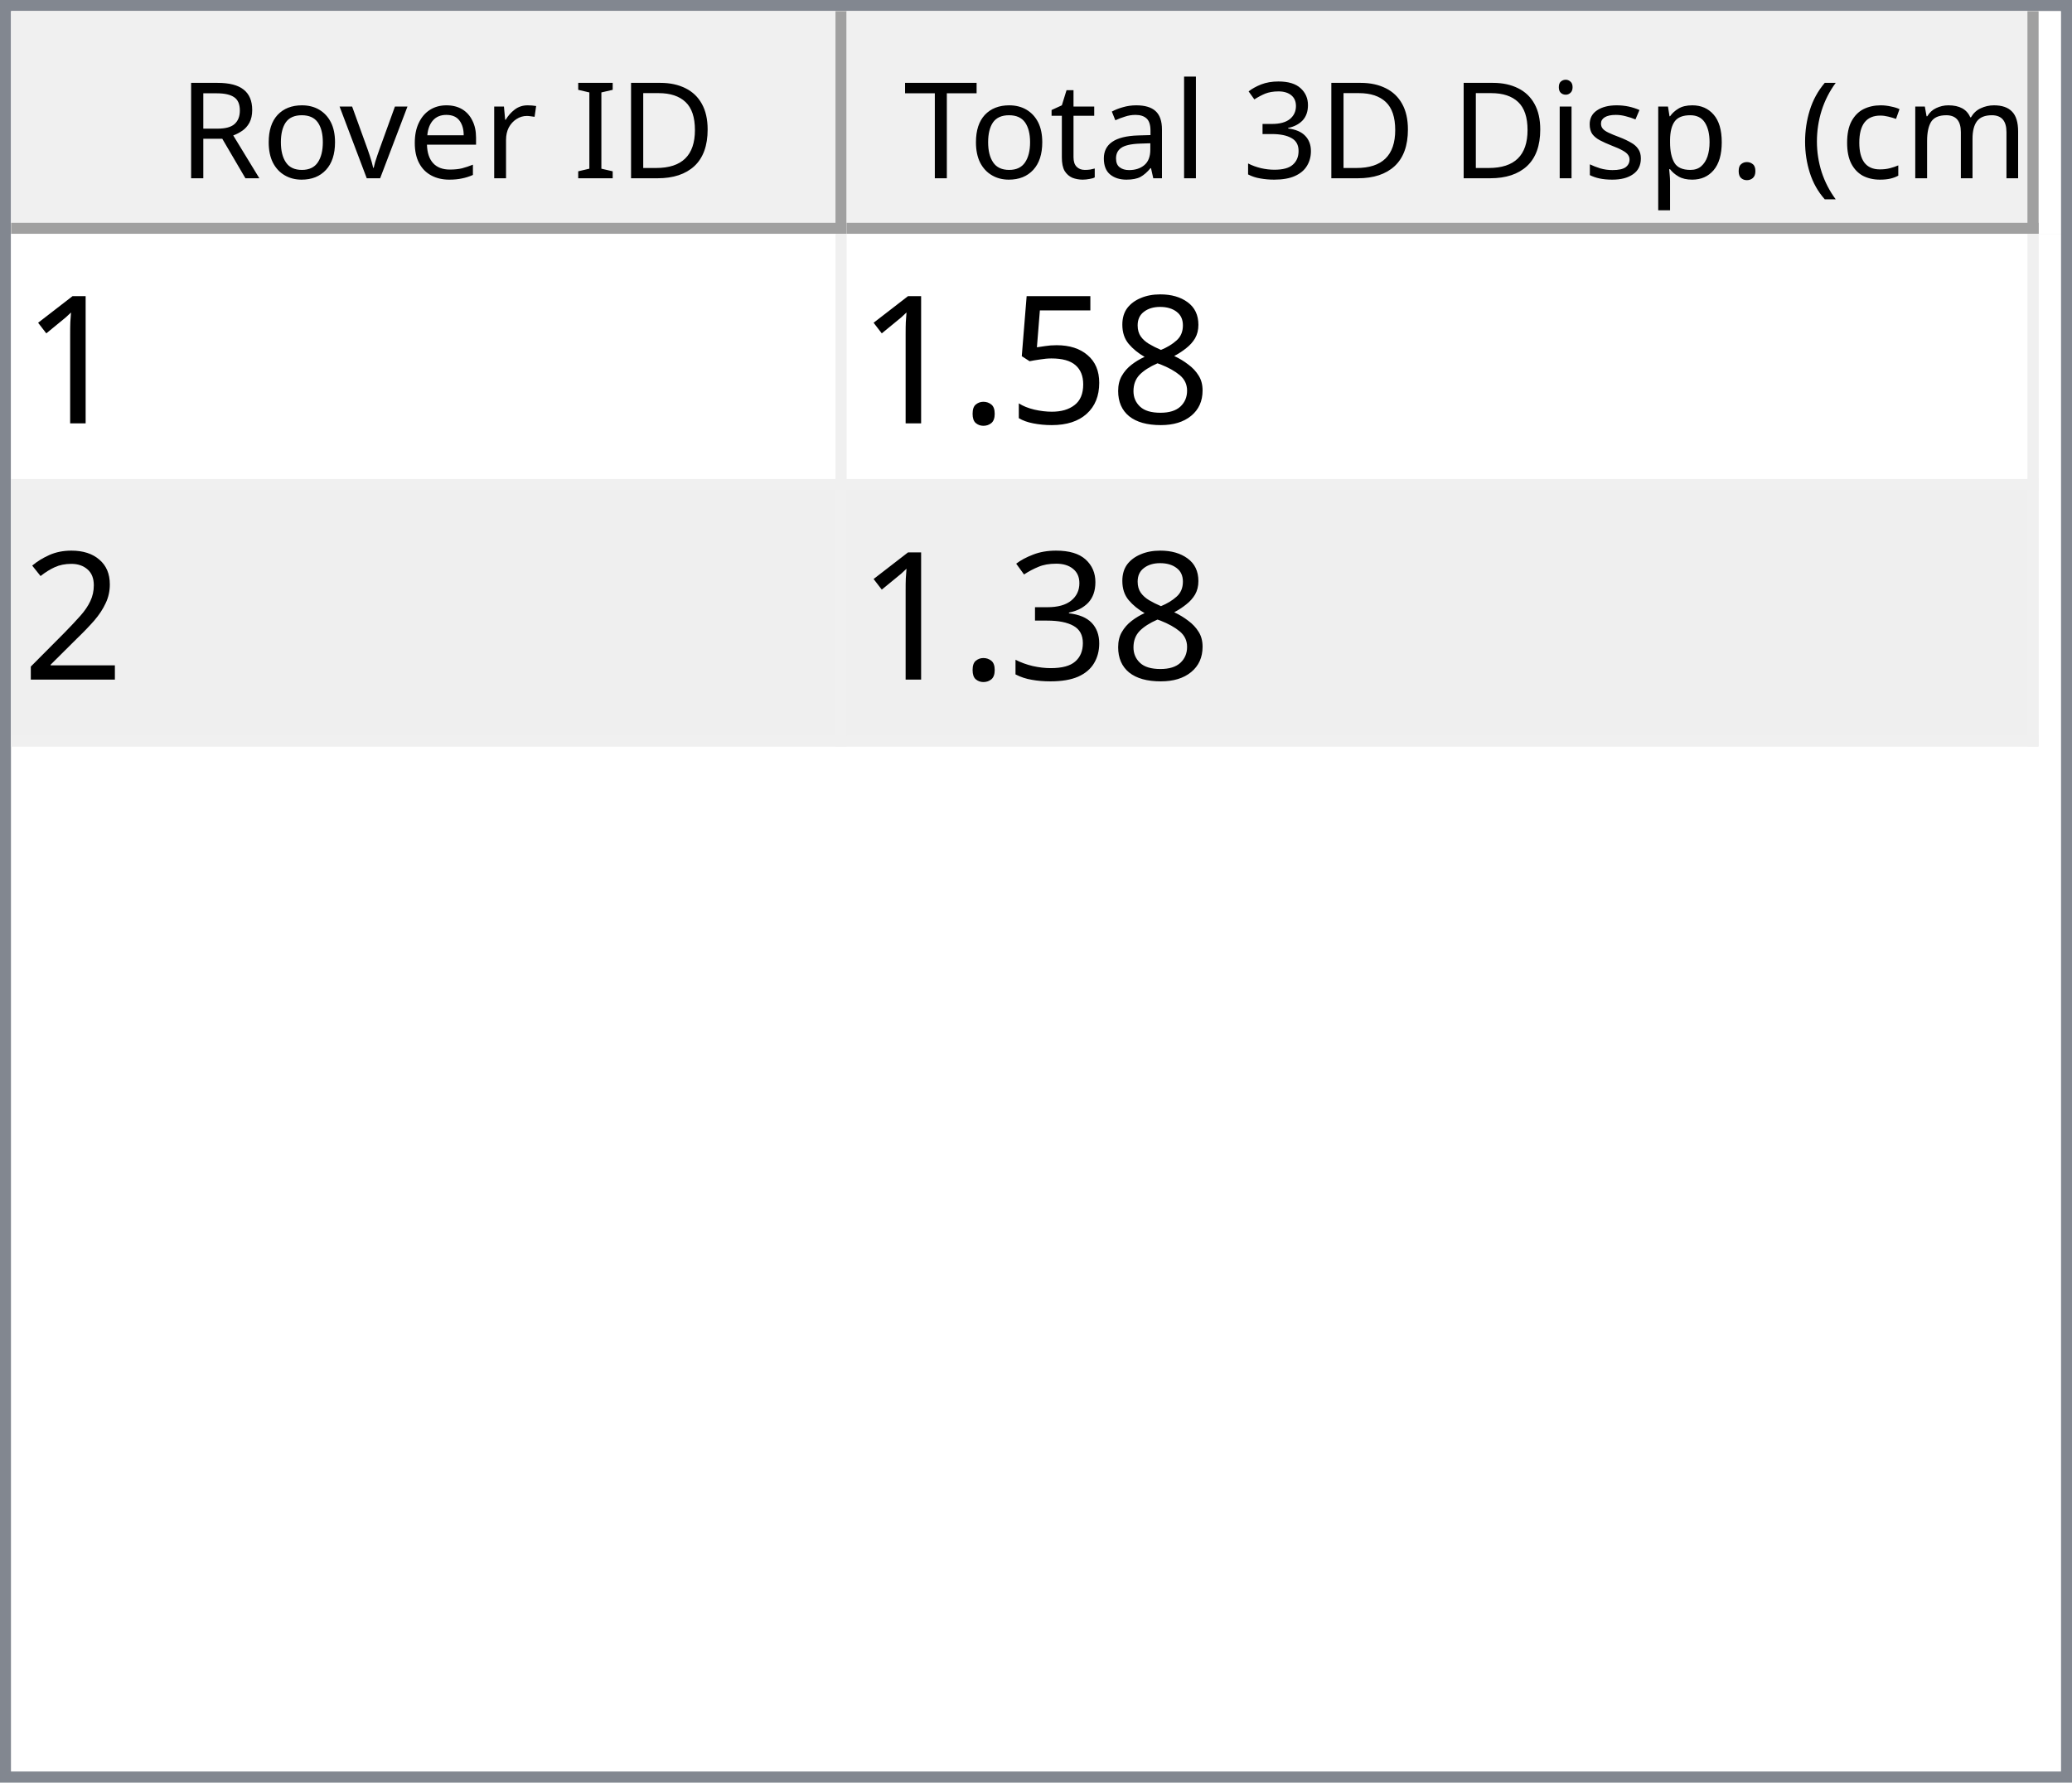
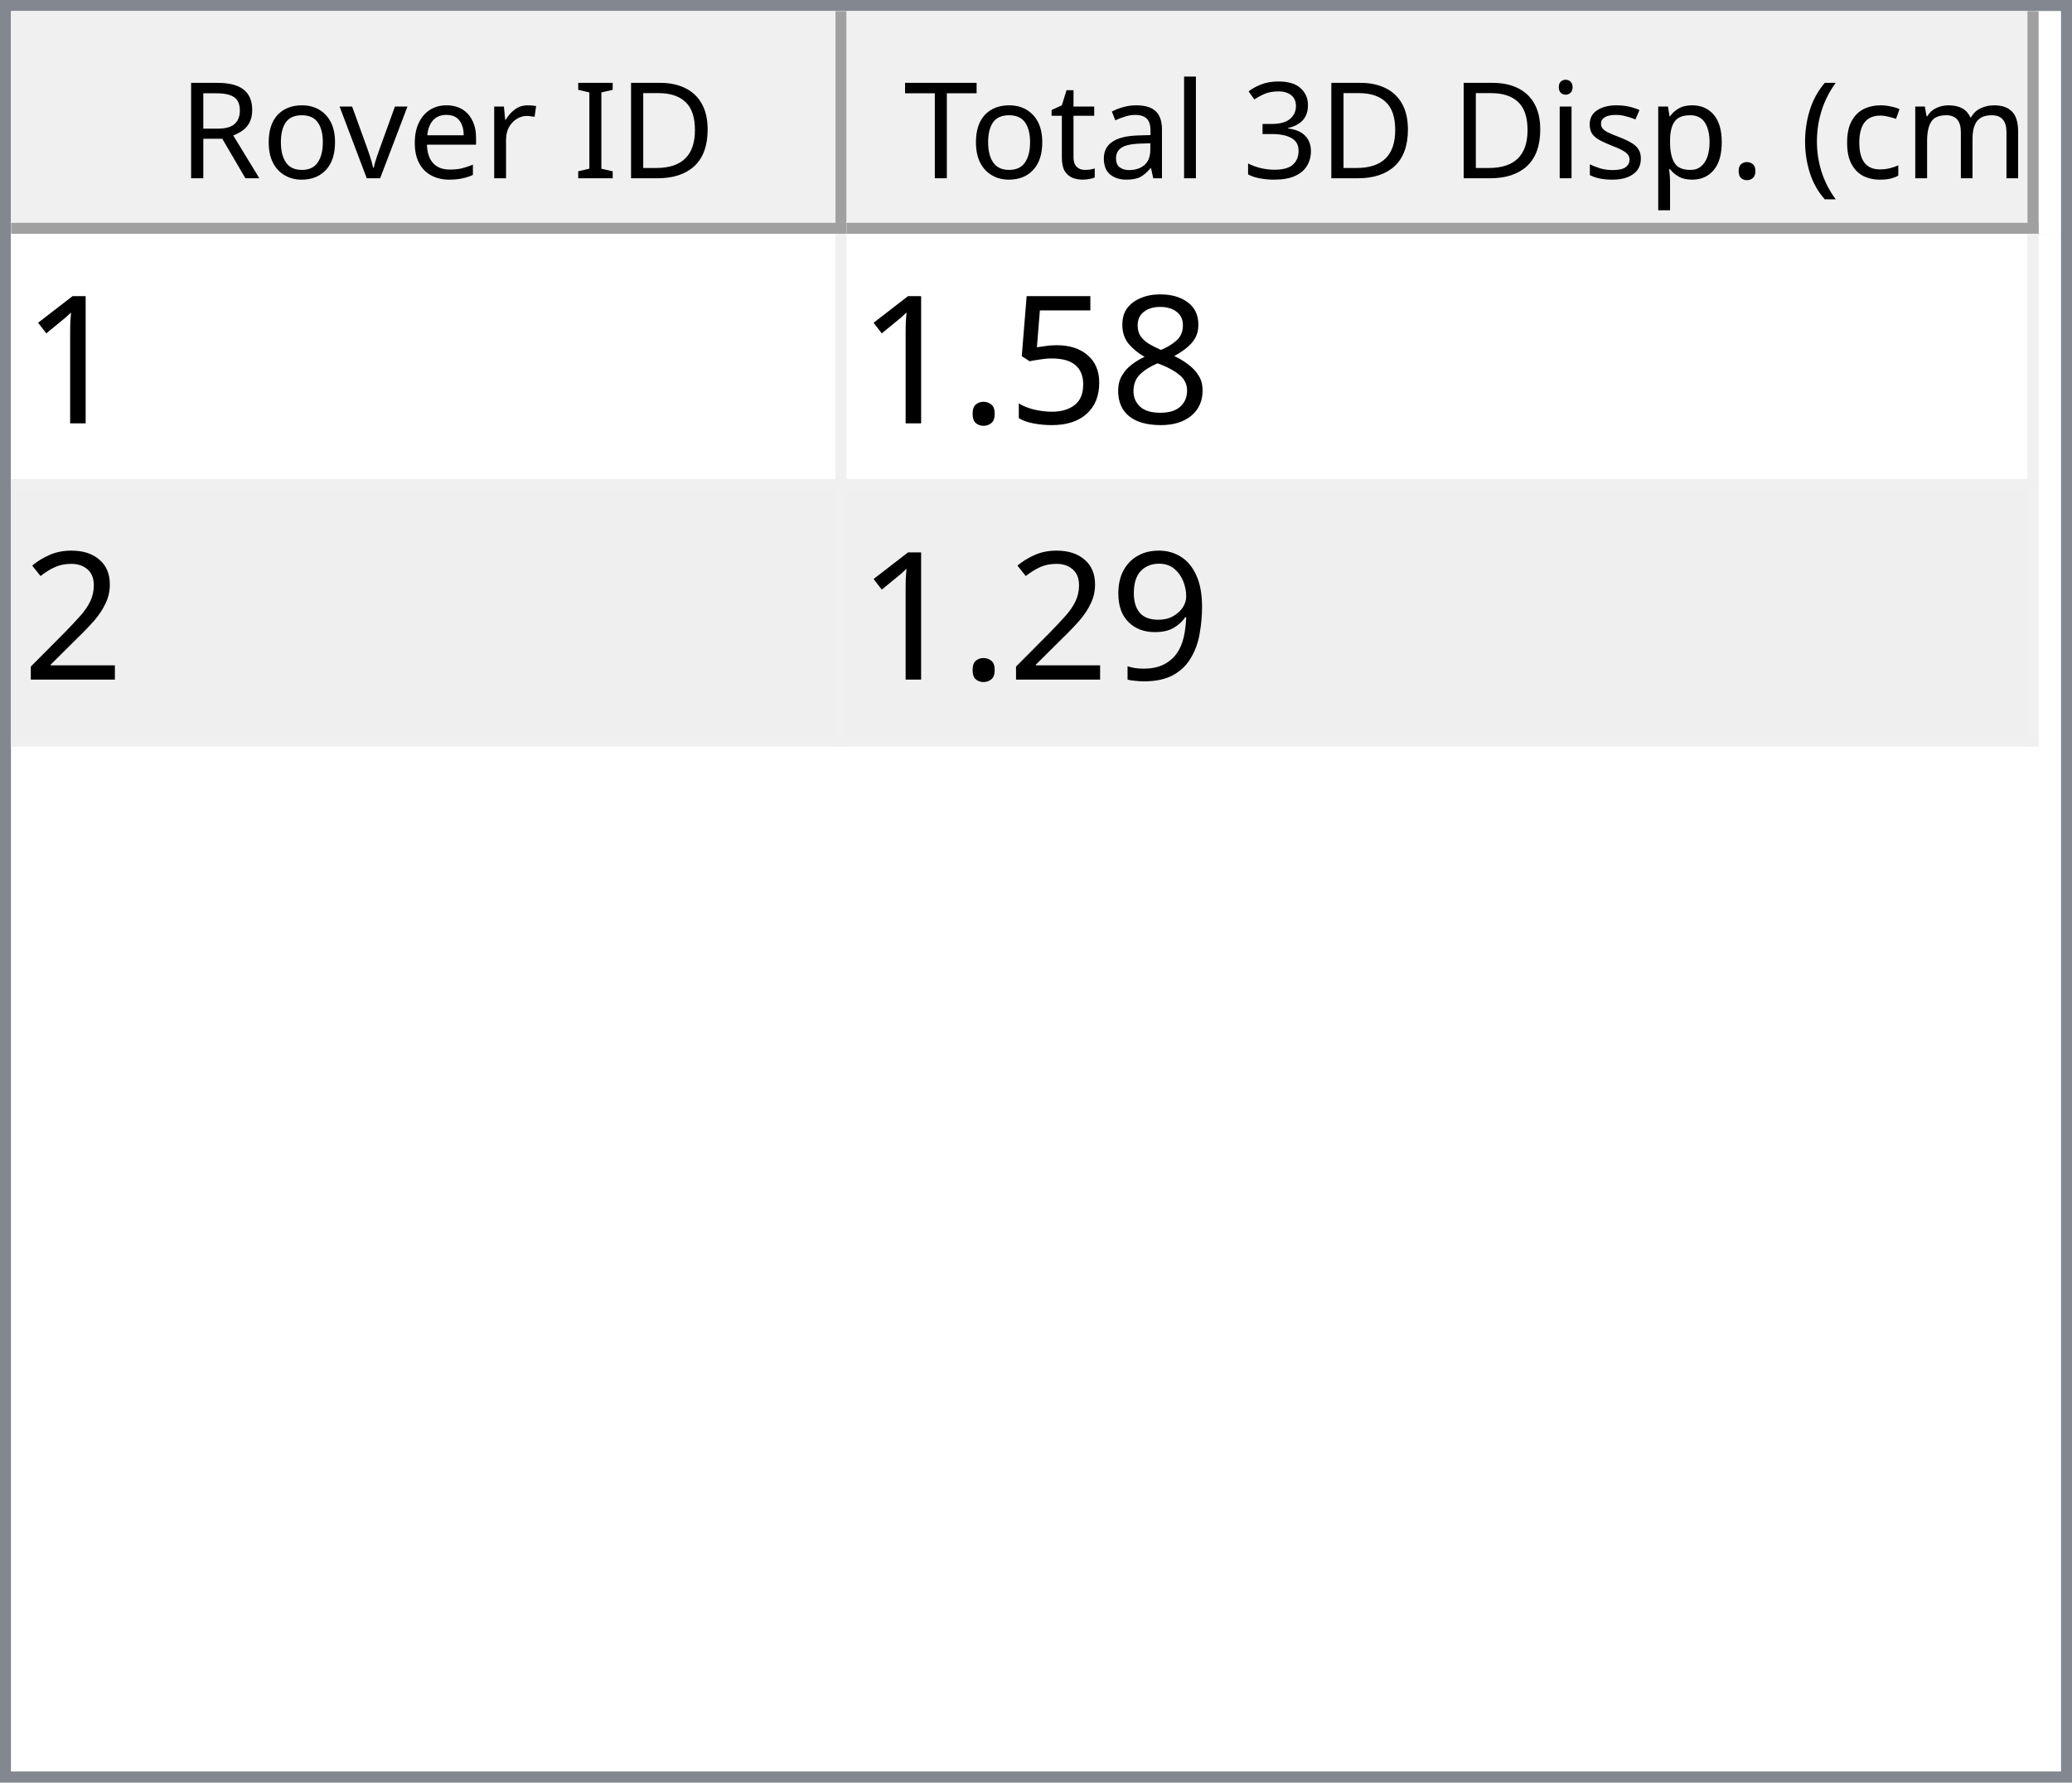
<svg xmlns="http://www.w3.org/2000/svg" style="fill-opacity:1; color-rendering:auto; color-interpolation:auto; text-rendering:auto; stroke:black; stroke-linecap:square; stroke-miterlimit:10; shape-rendering:auto; stroke-opacity:1; fill:black; stroke-dasharray:none; font-weight:normal; stroke-width:1; font-family:'Dialog'; font-style:normal; stroke-linejoin:miter; font-size:12px; stroke-dashoffset:0; image-rendering:auto;" width="186" height="160">
  <defs id="genericDefs" />
  <g>
    <defs id="defs1">
      <clipPath clipPathUnits="userSpaceOnUse" id="clipPath1">
        <path d="M0 0 L186 0 L186 160 L0 160 L0 0 Z" />
      </clipPath>
      <clipPath clipPathUnits="userSpaceOnUse" id="clipPath2">
        <path d="M0 0 L0 160 L186 160 L186 0 Z" />
      </clipPath>
      <clipPath clipPathUnits="userSpaceOnUse" id="clipPath3">
        <path d="M0 0 L0 20 L184 20 L184 0 Z" />
      </clipPath>
      <clipPath clipPathUnits="userSpaceOnUse" id="clipPath4">
        <path d="M0 0 L0 20 L75 20 L75 0 Z" />
      </clipPath>
      <clipPath clipPathUnits="userSpaceOnUse" id="clipPath5">
        <path d="M1 1 L1 19 L74 19 L74 1 Z" />
      </clipPath>
      <clipPath clipPathUnits="userSpaceOnUse" id="clipPath6">
        <path d="M0 0 L0 18 L73 18 L73 0 Z" />
      </clipPath>
      <clipPath clipPathUnits="userSpaceOnUse" id="clipPath7">
        <path d="M-0.5 -0.5 L-0.5 19.5 L74.5 19.5 L74.5 -0.5 Z" />
      </clipPath>
      <clipPath clipPathUnits="userSpaceOnUse" id="clipPath8">
        <path d="M0 0 L0 20 L107 20 L107 0 Z" />
      </clipPath>
      <clipPath clipPathUnits="userSpaceOnUse" id="clipPath9">
        <path d="M1 1 L1 19 L106 19 L106 1 Z" />
      </clipPath>
      <clipPath clipPathUnits="userSpaceOnUse" id="clipPath10">
        <path d="M0 0 L0 18 L105 18 L105 0 Z" />
      </clipPath>
      <clipPath clipPathUnits="userSpaceOnUse" id="clipPath11">
        <path d="M-0.5 -0.5 L-0.5 19.5 L106.5 19.5 L106.5 -0.5 Z" />
      </clipPath>
      <clipPath clipPathUnits="userSpaceOnUse" id="clipPath12">
        <path d="M0 0 L0 138 L184 138 L184 0 Z" />
      </clipPath>
      <clipPath clipPathUnits="userSpaceOnUse" id="clipPath13">
        <path d="M0 0 L0 46 L182 46 L182 0 Z" />
      </clipPath>
      <clipPath clipPathUnits="userSpaceOnUse" id="clipPath14">
        <path d="M-0.5 -0.5 L-0.5 45.5 L181.5 45.5 L181.5 -0.5 Z" />
      </clipPath>
      <clipPath clipPathUnits="userSpaceOnUse" id="clipPath15">
        <path d="M0 0 L0 22 L74 22 L74 0 Z" />
      </clipPath>
      <clipPath clipPathUnits="userSpaceOnUse" id="clipPath16">
        <path d="M0 0 L0 22 L106 22 L106 0 Z" />
      </clipPath>
      <font horiz-adv-x="64.551" id="font1">
        <font-face ascent="107.91" descent="25.098" units-per-em="100" style="font-style:normal; font-family:Segoe UI; font-weight:normal;" />
        <missing-glyph horiz-adv-x="64.551" d="M8.109 0 L8.109 68.266 L56.453 68.266 L56.453 0 L8.109 0 ZM15.328 7.234 L49.219 7.234 L49.219 61.031 L15.328 61.031 L15.328 7.234 Z" />
        <glyph unicode="D" horiz-adv-x="70.117" d="M9.188 0 L9.188 70.016 L28.516 70.016 Q65.531 70.016 65.531 35.891 Q65.531 19.672 55.25 9.836 Q44.969 0 27.734 0 L9.188 0 ZM17.391 62.594 L17.391 7.422 L27.828 7.422 Q41.609 7.422 49.273 14.797 Q56.938 22.172 56.938 35.688 Q56.938 62.594 28.328 62.594 L17.391 62.594 Z" />
        <glyph unicode="I" horiz-adv-x="26.611" d="M17.391 0 L9.188 0 L9.188 70.016 L17.391 70.016 L17.391 0 Z" />
        <glyph unicode=" " horiz-adv-x="27.393" d="" />
        <glyph unicode="r" horiz-adv-x="34.766" d="M34.188 41.891 Q32.078 43.5 28.125 43.5 Q23 43.5 19.555 38.672 Q16.109 33.844 16.109 25.484 L16.109 0 L8.109 0 L8.109 50 L16.109 50 L16.109 39.703 L16.312 39.703 Q18.016 44.969 21.531 47.922 Q25.047 50.875 29.391 50.875 Q32.516 50.875 34.188 50.203 L34.188 41.891 Z" />
        <glyph unicode="e" horiz-adv-x="52.295" d="M48.297 23 L12.984 23 Q13.188 14.656 17.484 10.109 Q21.781 5.562 29.297 5.562 Q37.75 5.562 44.828 11.141 L44.828 3.609 Q38.234 -1.172 27.391 -1.172 Q16.797 -1.172 10.742 5.641 Q4.688 12.453 4.688 24.812 Q4.688 36.469 11.305 43.82 Q17.922 51.172 27.734 51.172 Q37.547 51.172 42.922 44.828 Q48.297 38.484 48.297 27.203 L48.297 23 ZM40.094 29.781 Q40.047 36.719 36.75 40.578 Q33.453 44.438 27.594 44.438 Q21.922 44.438 17.969 40.383 Q14.016 36.328 13.094 29.781 L40.094 29.781 Z" />
        <glyph unicode="v" horiz-adv-x="47.9" d="M47.406 50 L27.484 0 L19.625 0 L0.688 50 L9.469 50 L22.172 13.672 Q23.578 9.672 23.922 6.688 L24.125 6.688 Q24.609 10.453 25.688 13.484 L38.969 50 L47.406 50 Z" />
        <glyph unicode="o" horiz-adv-x="58.594" d="M29 -1.172 Q17.922 -1.172 11.305 5.836 Q4.688 12.844 4.688 24.422 Q4.688 37.016 11.57 44.094 Q18.453 51.172 30.172 51.172 Q41.359 51.172 47.633 44.289 Q53.906 37.406 53.906 25.203 Q53.906 13.234 47.141 6.031 Q40.375 -1.172 29 -1.172 ZM29.594 44.438 Q21.875 44.438 17.383 39.188 Q12.891 33.938 12.891 24.703 Q12.891 15.828 17.43 10.695 Q21.969 5.562 29.594 5.562 Q37.359 5.562 41.531 10.594 Q45.703 15.625 45.703 24.906 Q45.703 34.281 41.531 39.359 Q37.359 44.438 29.594 44.438 Z" />
        <glyph unicode="R" horiz-adv-x="59.814" d="M59.375 0 L49.609 0 L37.891 19.625 Q36.281 22.359 34.766 24.289 Q33.25 26.219 31.664 27.438 Q30.078 28.656 28.25 29.219 Q26.422 29.781 24.125 29.781 L17.391 29.781 L17.391 0 L9.188 0 L9.188 70.016 L30.078 70.016 Q34.672 70.016 38.555 68.867 Q42.438 67.719 45.289 65.375 Q48.141 63.031 49.758 59.547 Q51.375 56.062 51.375 51.375 Q51.375 47.703 50.273 44.656 Q49.172 41.609 47.148 39.211 Q45.125 36.812 42.266 35.133 Q39.406 33.453 35.844 32.516 L35.844 32.328 Q37.594 31.547 38.891 30.547 Q40.188 29.547 41.359 28.18 Q42.531 26.812 43.68 25.078 Q44.828 23.344 46.234 21.047 L59.375 0 ZM17.391 62.594 L17.391 37.203 L28.516 37.203 Q31.594 37.203 34.203 38.133 Q36.812 39.062 38.719 40.797 Q40.625 42.531 41.703 45.047 Q42.781 47.562 42.781 50.688 Q42.781 56.297 39.141 59.445 Q35.5 62.594 28.609 62.594 L17.391 62.594 Z" />
        <glyph unicode=")" horiz-adv-x="30.176" d="M8.297 -15.922 L1.172 -15.922 Q16.406 2.344 16.406 26.812 Q16.406 51.469 1.078 70.016 L8.297 70.016 Q23.531 52.156 23.531 26.703 Q23.531 1.375 8.297 -15.922 Z" />
        <glyph unicode="m" horiz-adv-x="86.133" d="M79.109 0 L71.094 0 L71.094 28.719 Q71.094 37.016 68.531 40.727 Q65.969 44.438 59.906 44.438 Q54.781 44.438 51.195 39.75 Q47.609 35.062 47.609 28.516 L47.609 0 L39.594 0 L39.594 29.688 Q39.594 44.438 28.219 44.438 Q22.953 44.438 19.531 40.016 Q16.109 35.594 16.109 28.516 L16.109 0 L8.109 0 L8.109 50 L16.109 50 L16.109 42.094 L16.312 42.094 Q21.625 51.172 31.844 51.172 Q36.969 51.172 40.773 48.312 Q44.578 45.453 46 40.828 Q51.562 51.172 62.594 51.172 Q79.109 51.172 79.109 30.812 L79.109 0 Z" />
        <glyph unicode="c" horiz-adv-x="46.191" d="M42.188 2.297 Q36.422 -1.172 28.516 -1.172 Q17.828 -1.172 11.258 5.789 Q4.688 12.75 4.688 23.828 Q4.688 36.188 11.766 43.68 Q18.844 51.172 30.672 51.172 Q37.25 51.172 42.281 48.734 L42.281 40.531 Q36.719 44.438 30.375 44.438 Q22.703 44.438 17.797 38.945 Q12.891 33.453 12.891 24.516 Q12.891 15.719 17.508 10.641 Q22.125 5.562 29.891 5.562 Q36.422 5.562 42.188 9.906 L42.188 2.297 Z" />
        <glyph unicode="(" horiz-adv-x="30.176" d="M29.109 -15.922 L21.969 -15.922 Q6.844 1.375 6.844 26.703 Q6.844 52.156 21.969 70.016 L29.203 70.016 Q13.875 51.469 13.875 26.812 Q13.875 2.344 29.109 -15.922 Z" />
        <glyph unicode="." horiz-adv-x="21.68" d="M10.891 -1.078 Q8.641 -1.078 7.055 0.539 Q5.469 2.156 5.469 4.391 Q5.469 6.641 7.055 8.273 Q8.641 9.906 10.891 9.906 Q13.188 9.906 14.797 8.273 Q16.406 6.641 16.406 4.391 Q16.406 2.156 14.797 0.539 Q13.188 -1.078 10.891 -1.078 Z" />
        <glyph unicode="p" horiz-adv-x="58.789" d="M16.312 7.234 L16.109 7.234 L16.109 -23 L8.109 -23 L8.109 50 L16.109 50 L16.109 41.219 L16.312 41.219 Q22.219 51.172 33.594 51.172 Q43.266 51.172 48.688 44.461 Q54.109 37.75 54.109 26.469 Q54.109 13.922 48 6.375 Q41.891 -1.172 31.297 -1.172 Q21.578 -1.172 16.312 7.234 ZM16.109 27.391 L16.109 20.406 Q16.109 14.203 20.141 9.883 Q24.172 5.562 30.375 5.562 Q37.641 5.562 41.773 11.133 Q45.906 16.703 45.906 26.609 Q45.906 34.969 42.047 39.703 Q38.188 44.438 31.594 44.438 Q24.609 44.438 20.359 39.578 Q16.109 34.719 16.109 27.391 Z" />
        <glyph unicode="s" horiz-adv-x="42.432" d="M5.078 1.812 L5.078 10.406 Q11.625 5.562 19.484 5.562 Q30.031 5.562 30.031 12.594 Q30.031 14.594 29.125 15.992 Q28.219 17.391 26.68 18.461 Q25.141 19.531 23.07 20.383 Q21 21.234 18.609 22.172 Q15.281 23.484 12.766 24.828 Q10.25 26.172 8.57 27.859 Q6.891 29.547 6.031 31.695 Q5.172 33.844 5.172 36.719 Q5.172 40.234 6.789 42.945 Q8.406 45.656 11.086 47.484 Q13.766 49.312 17.211 50.242 Q20.656 51.172 24.312 51.172 Q30.812 51.172 35.938 48.922 L35.938 40.828 Q30.422 44.438 23.25 44.438 Q21 44.438 19.195 43.922 Q17.391 43.406 16.094 42.477 Q14.797 41.547 14.086 40.258 Q13.375 38.969 13.375 37.406 Q13.375 35.453 14.086 34.133 Q14.797 32.812 16.164 31.789 Q17.531 30.766 19.484 29.938 Q21.438 29.109 23.922 28.125 Q27.25 26.859 29.883 25.516 Q32.516 24.172 34.375 22.484 Q36.234 20.797 37.234 18.602 Q38.234 16.406 38.234 13.375 Q38.234 9.672 36.602 6.938 Q34.969 4.203 32.234 2.398 Q29.5 0.594 25.93 -0.289 Q22.359 -1.172 18.453 -1.172 Q10.75 -1.172 5.078 1.812 Z" />
        <glyph unicode="i" horiz-adv-x="24.219" d="M12.203 62.703 Q10.062 62.703 8.547 64.164 Q7.031 65.625 7.031 67.875 Q7.031 70.125 8.547 71.609 Q10.062 73.094 12.203 73.094 Q14.406 73.094 15.945 71.609 Q17.484 70.125 17.484 67.875 Q17.484 65.719 15.945 64.211 Q14.406 62.703 12.203 62.703 ZM16.109 0 L8.109 0 L8.109 50 L16.109 50 L16.109 0 Z" />
        <glyph unicode="3" horiz-adv-x="53.906" d="M46.531 19.828 Q46.531 15.094 44.75 11.211 Q42.969 7.328 39.719 4.57 Q36.469 1.812 31.93 0.297 Q27.391 -1.219 21.922 -1.219 Q11.922 -1.219 6 2.594 L6 11.188 Q13.094 5.609 22.219 5.609 Q25.875 5.609 28.828 6.539 Q31.781 7.469 33.906 9.227 Q36.031 10.984 37.18 13.477 Q38.328 15.969 38.328 19.094 Q38.328 32.812 18.797 32.812 L12.984 32.812 L12.984 39.594 L18.5 39.594 Q35.797 39.594 35.797 52.484 Q35.797 64.406 22.609 64.406 Q15.188 64.406 8.688 59.422 L8.688 67.188 Q15.375 71.188 24.609 71.188 Q29 71.188 32.57 69.969 Q36.141 68.75 38.68 66.555 Q41.219 64.359 42.609 61.281 Q44 58.203 44 54.5 Q44 40.672 30.031 36.719 L30.031 36.531 Q33.594 36.141 36.625 34.797 Q39.656 33.453 41.852 31.305 Q44.047 29.156 45.289 26.25 Q46.531 23.344 46.531 19.828 Z" />
        <glyph unicode="l" horiz-adv-x="24.219" d="M16.109 0 L8.109 0 L8.109 74.031 L16.109 74.031 L16.109 0 Z" />
        <glyph unicode="a" horiz-adv-x="50.879" d="M43.891 0 L35.891 0 L35.891 7.812 L35.688 7.812 Q30.469 -1.172 20.312 -1.172 Q12.844 -1.172 8.617 2.781 Q4.391 6.734 4.391 13.281 Q4.391 27.297 20.906 29.594 L35.891 31.688 Q35.891 44.438 25.594 44.438 Q16.547 44.438 9.281 38.281 L9.281 46.484 Q16.656 51.172 26.266 51.172 Q43.891 51.172 43.891 32.516 L43.891 0 ZM35.891 25.297 L23.828 23.641 Q18.266 22.859 15.43 20.875 Q12.594 18.891 12.594 13.875 Q12.594 10.203 15.211 7.883 Q17.828 5.562 22.172 5.562 Q28.125 5.562 32.008 9.742 Q35.891 13.922 35.891 20.312 L35.891 25.297 Z" />
        <glyph unicode="t" horiz-adv-x="33.887" d="M31.297 0.484 Q28.469 -1.078 23.828 -1.078 Q10.688 -1.078 10.688 13.578 L10.688 43.172 L2.094 43.172 L2.094 50 L10.688 50 L10.688 62.203 L18.703 64.797 L18.703 50 L31.297 50 L31.297 43.172 L18.703 43.172 L18.703 14.984 Q18.703 9.969 20.414 7.82 Q22.125 5.672 26.078 5.672 Q29.109 5.672 31.297 7.328 L31.297 0.484 Z" />
        <glyph unicode="T" horiz-adv-x="52.393" d="M50.594 62.594 L30.375 62.594 L30.375 0 L22.172 0 L22.172 62.594 L2 62.594 L2 70.016 L50.594 70.016 L50.594 62.594 Z" />
      </font>
      <font horiz-adv-x="75.0" id="font2">
        <font-face ascent="100.537" descent="21.973" units-per-em="100" style="font-style:normal; font-family:sans-serif; font-weight:normal;" />
        <missing-glyph horiz-adv-x="75.0" d="M12.5 0 L12.5 62.5 L62.5 62.5 L62.5 0 L12.5 0 ZM14.062 1.562 L60.938 1.562 L60.938 60.938 L14.062 60.938 L14.062 1.562 Z" />
        <glyph unicode="1" horiz-adv-x="55.615" d="M37.25 0 L28.469 0 L28.469 56 Q25.297 52.984 20.141 49.953 Q14.984 46.922 10.891 45.406 L10.891 53.906 Q18.266 57.375 23.781 62.305 Q29.297 67.234 31.594 71.875 L37.25 71.875 L37.25 0 Z" />
        <glyph unicode="8" horiz-adv-x="55.615" d="M17.672 38.812 Q12.203 40.828 9.57 44.539 Q6.938 48.25 6.938 53.422 Q6.938 61.234 12.555 66.555 Q18.172 71.875 27.484 71.875 Q36.859 71.875 42.578 66.43 Q48.297 60.984 48.297 53.172 Q48.297 48.188 45.68 44.508 Q43.062 40.828 37.75 38.812 Q44.344 36.672 47.781 31.883 Q51.219 27.094 51.219 20.453 Q51.219 11.281 44.727 5.031 Q38.234 -1.219 27.641 -1.219 Q17.047 -1.219 10.547 5.055 Q4.047 11.328 4.047 20.703 Q4.047 27.688 7.594 32.398 Q11.141 37.109 17.672 38.812 ZM15.922 53.719 Q15.922 48.641 19.195 45.414 Q22.469 42.188 27.688 42.188 Q32.766 42.188 36.016 45.383 Q39.266 48.578 39.266 53.219 Q39.266 58.062 35.914 61.359 Q32.562 64.656 27.594 64.656 Q22.562 64.656 19.242 61.43 Q15.922 58.203 15.922 53.719 ZM13.094 20.656 Q13.094 16.891 14.875 13.375 Q16.656 9.859 20.172 7.93 Q23.688 6 27.734 6 Q34.031 6 38.133 10.055 Q42.234 14.109 42.234 20.359 Q42.234 26.703 38.016 30.859 Q33.797 35.016 27.438 35.016 Q21.234 35.016 17.164 30.914 Q13.094 26.812 13.094 20.656 Z" />
        <glyph unicode="5" horiz-adv-x="55.615" d="M4.156 18.75 L13.375 19.531 Q14.406 12.797 18.141 9.398 Q21.875 6 27.156 6 Q33.5 6 37.891 10.789 Q42.281 15.578 42.281 23.484 Q42.281 31 38.062 35.352 Q33.844 39.703 27 39.703 Q22.75 39.703 19.336 37.773 Q15.922 35.844 13.969 32.766 L5.719 33.844 L12.641 70.609 L48.25 70.609 L48.25 62.203 L19.672 62.203 L15.828 42.969 Q22.266 47.469 29.344 47.469 Q38.719 47.469 45.164 40.969 Q51.609 34.469 51.609 24.266 Q51.609 14.547 45.953 7.469 Q39.062 -1.219 27.156 -1.219 Q17.391 -1.219 11.211 4.25 Q5.031 9.719 4.156 18.75 Z" />
        <glyph unicode="." horiz-adv-x="27.783" d="M9.078 0 L9.078 10.016 L19.094 10.016 L19.094 0 L9.078 0 Z" />
        <glyph unicode="2" horiz-adv-x="55.615" d="M50.344 8.453 L50.344 0 L3.031 0 Q2.938 3.172 4.047 6.109 Q5.859 10.938 9.836 15.625 Q13.812 20.312 21.344 26.469 Q33.016 36.031 37.117 41.625 Q41.219 47.219 41.219 52.203 Q41.219 57.422 37.477 61.008 Q33.734 64.594 27.734 64.594 Q21.391 64.594 17.578 60.789 Q13.766 56.984 13.719 50.25 L4.688 51.172 Q5.609 61.281 11.664 66.578 Q17.719 71.875 27.938 71.875 Q38.234 71.875 44.242 66.164 Q50.25 60.453 50.25 52 Q50.25 47.703 48.492 43.555 Q46.734 39.406 42.656 34.812 Q38.578 30.219 29.109 22.219 Q21.188 15.578 18.945 13.211 Q16.703 10.844 15.234 8.453 L50.344 8.453 Z" />
-         <glyph unicode="3" horiz-adv-x="55.615" d="M4.203 18.891 L12.984 20.062 Q14.5 12.594 18.141 9.297 Q21.781 6 27 6 Q33.203 6 37.477 10.297 Q41.75 14.594 41.75 20.953 Q41.75 27 37.797 30.93 Q33.844 34.859 27.734 34.859 Q25.25 34.859 21.531 33.891 L22.516 41.609 Q23.391 41.5 23.922 41.5 Q29.547 41.5 34.039 44.43 Q38.531 47.359 38.531 53.469 Q38.531 58.297 35.258 61.477 Q31.984 64.656 26.812 64.656 Q21.688 64.656 18.266 61.43 Q14.844 58.203 13.875 51.766 L5.078 53.328 Q6.688 62.156 12.398 67.016 Q18.109 71.875 26.609 71.875 Q32.469 71.875 37.398 69.359 Q42.328 66.844 44.945 62.5 Q47.562 58.156 47.562 53.266 Q47.562 48.641 45.07 44.828 Q42.578 41.016 37.703 38.766 Q44.047 37.312 47.562 32.695 Q51.078 28.078 51.078 21.141 Q51.078 11.766 44.242 5.25 Q37.406 -1.266 26.953 -1.266 Q17.531 -1.266 11.305 4.352 Q5.078 9.969 4.203 18.891 Z" />
+         <glyph unicode="9" horiz-adv-x="55.615" d="M5.469 16.547 L13.922 17.328 Q14.984 11.375 18.016 8.688 Q21.047 6 25.781 6 Q29.828 6 32.883 7.859 Q35.938 9.719 37.891 12.82 Q39.844 15.922 41.164 21.195 Q42.484 26.469 42.484 31.938 Q42.484 32.516 42.438 33.688 Q39.797 29.5 35.234 26.883 Q30.672 24.266 25.344 24.266 Q16.453 24.266 10.305 30.711 Q4.156 37.156 4.156 47.703 Q4.156 58.594 10.578 65.234 Q17 71.875 26.656 71.875 Q33.641 71.875 39.43 68.117 Q45.219 64.359 48.219 57.398 Q51.219 50.438 51.219 37.25 Q51.219 23.531 48.242 15.406 Q45.266 7.281 39.383 3.031 Q33.5 -1.219 25.594 -1.219 Q17.188 -1.219 11.867 3.445 Q6.547 8.109 5.469 16.547 ZM41.453 48.141 Q41.453 55.719 37.43 60.156 Q33.406 64.594 27.734 64.594 Q21.875 64.594 17.531 59.812 Q13.188 55.031 13.188 47.406 Q13.188 40.578 17.312 36.305 Q21.438 32.031 27.484 32.031 Q33.594 32.031 37.523 36.305 Q41.453 40.578 41.453 48.141 Z" />
      </font>
    </defs>
    <g style="fill:white; stroke:white;">
      <rect x="0" y="0" width="186" style="clip-path:url(#clipPath1); stroke:none;" height="160" />
    </g>
    <g style="fill:white; text-rendering:optimizeSpeed; color-rendering:optimizeSpeed; image-rendering:optimizeSpeed; shape-rendering:crispEdges; stroke:white; color-interpolation:sRGB;">
      <rect x="0" width="186" height="160" y="0" style="stroke:none;" />
      <path style="stroke:none;" d="M0 160 L186 160 L186 0 L0 0 Z" />
    </g>
    <g style="fill:rgb(240,240,240); font-family:'Segoe UI'; stroke:rgb(240,240,240);">
      <rect x="0" y="0" width="186" style="clip-path:url(#clipPath2); stroke:none;" height="160" />
    </g>
    <g style="fill:rgb(130,135,144); font-family:'Segoe UI'; stroke:rgb(130,135,144);">
      <path d="M0 0 L186 0 L186 160 L0 160 L0 0 ZM1 1 L185 1 L185 159 L1 159 L1 1 Z" style="fill-rule:evenodd; clip-path:url(#clipPath2); stroke:none;" />
    </g>
    <g style="fill:white; font-family:'Segoe UI'; stroke:white;" transform="translate(1,1)">
      <rect x="0" y="0" width="184" style="clip-path:url(#clipPath3); stroke:none;" height="20" />
    </g>
    <g style="fill:rgb(240,240,240); font-family:'Segoe UI'; stroke:rgb(240,240,240);" transform="translate(1,1)">
      <rect x="0" y="0" width="75" style="clip-path:url(#clipPath4); stroke:none;" height="20" />
    </g>
    <g style="font-family:'Segoe UI';" transform="translate(2,2)">
      <text x="14" xml:space="preserve" y="14" style="clip-path:url(#clipPath6); stroke:none;">Rover ID</text>
    </g>
    <g style="fill:rgb(160,160,160); font-family:'Segoe UI'; stroke:rgb(160,160,160); stroke-linejoin:bevel;" transform="translate(1.5,1.5)">
      <line x1="74" x2="74" y1="0" style="fill:none; clip-path:url(#clipPath7);" y2="19" />
    </g>
    <g style="fill:rgb(160,160,160); font-family:'Segoe UI'; stroke:rgb(160,160,160); stroke-linejoin:bevel;" transform="matrix(1,0,0,1,1,1) translate(0.5,0.5)">
      <line x1="0" x2="74" y1="19" style="fill:none; clip-path:url(#clipPath7);" y2="19" />
    </g>
    <g style="fill:rgb(240,240,240); font-family:'Segoe UI'; stroke:rgb(240,240,240);" transform="translate(76,1)">
      <rect x="0" y="0" width="107" style="clip-path:url(#clipPath8); stroke:none;" height="20" />
    </g>
    <g style="font-family:'Segoe UI';" transform="translate(77,2)">
      <text x="1" xml:space="preserve" y="14" style="clip-path:url(#clipPath10); stroke:none;"> Total 3D Disp. (cm)</text>
    </g>
    <g style="fill:rgb(160,160,160); font-family:'Segoe UI'; stroke:rgb(160,160,160); stroke-linejoin:bevel;" transform="translate(76.5,1.5)">
      <line x1="106" x2="106" y1="0" style="fill:none; clip-path:url(#clipPath11);" y2="19" />
    </g>
    <g style="fill:rgb(160,160,160); font-family:'Segoe UI'; stroke:rgb(160,160,160); stroke-linejoin:bevel;" transform="matrix(1,0,0,1,76,1) translate(0.5,0.5)">
      <line x1="0" x2="106" y1="19" style="fill:none; clip-path:url(#clipPath11);" y2="19" />
    </g>
    <g style="fill:white; font-family:'Segoe UI'; stroke:white;" transform="translate(1,21)">
      <rect x="0" y="0" width="184" style="clip-path:url(#clipPath12); stroke:none;" height="138" />
    </g>
    <g style="fill:rgb(240,240,240); font-size:16px; font-family:sans-serif; stroke:rgb(240,240,240);" transform="translate(1,21)">
      <rect x="0" y="0" width="182" style="clip-path:url(#clipPath13); stroke:none;" height="46" />
      <line transform="translate(0.5,0.5)" x1="0" x2="181" y1="22" style="clip-path:url(#clipPath14); fill:none; stroke-linejoin:bevel;" y2="22" />
    </g>
    <g transform="matrix(1,0,0,1,1,21) translate(0.5,0.5)" style="fill:rgb(240,240,240); font-size:16px; font-family:sans-serif; stroke:rgb(240,240,240); stroke-linejoin:bevel;">
      <line x1="0" x2="181" y1="45" style="fill:none; clip-path:url(#clipPath14);" y2="45" />
    </g>
    <g transform="matrix(1,0,0,1,1,21) translate(0.5,0.5)" style="fill:rgb(240,240,240); font-size:16px; font-family:sans-serif; stroke:rgb(240,240,240); stroke-linejoin:bevel;">
      <line x1="74" x2="74" y1="0" style="fill:none; clip-path:url(#clipPath14);" y2="45" />
    </g>
    <g transform="matrix(1,0,0,1,1,21) translate(0.5,0.5)" style="fill:rgb(240,240,240); font-size:16px; font-family:sans-serif; stroke:rgb(240,240,240); stroke-linejoin:bevel;">
      <line x1="181" x2="181" y1="0" style="fill:none; clip-path:url(#clipPath14);" y2="45" />
    </g>
    <g style="fill:white; font-size:16px; font-family:sans-serif; stroke:white;" transform="matrix(1,0,0,1,1,21)">
      <rect x="0" y="0" width="74" style="clip-path:url(#clipPath15); stroke:none;" height="22" />
      <text x="1" y="17" style="fill:black; clip-path:url(#clipPath15); stroke:none;" xml:space="preserve">1</text>
    </g>
    <g style="fill:white; font-size:16px; font-family:sans-serif; stroke:white;" transform="matrix(1,0,0,1,1,21) translate(75,0)">
      <rect x="0" y="0" width="106" style="clip-path:url(#clipPath16); stroke:none;" height="22" />
      <text x="1" y="17" style="fill:black; clip-path:url(#clipPath16); stroke:none;" xml:space="preserve">1.58</text>
    </g>
    <g style="fill:rgb(239,239,239); font-size:16px; font-family:sans-serif; stroke:rgb(239,239,239);" transform="matrix(1,0,0,1,1,21) translate(0,23)">
      <rect x="0" y="0" width="74" style="clip-path:url(#clipPath15); stroke:none;" height="22" />
      <text x="1" y="17" style="fill:black; clip-path:url(#clipPath15); stroke:none;" xml:space="preserve">2</text>
    </g>
    <g style="fill:rgb(239,239,239); font-size:16px; font-family:sans-serif; stroke:rgb(239,239,239);" transform="matrix(1,0,0,1,1,21) translate(75,23)">
      <rect x="0" y="0" width="106" style="clip-path:url(#clipPath16); stroke:none;" height="22" />
-       <text x="1" y="17" style="fill:black; clip-path:url(#clipPath16); stroke:none;" xml:space="preserve">1.38</text>
+       <text x="1" y="17" style="fill:black; clip-path:url(#clipPath16); stroke:none;" xml:space="preserve">1.29</text>
    </g>
  </g>
</svg>
